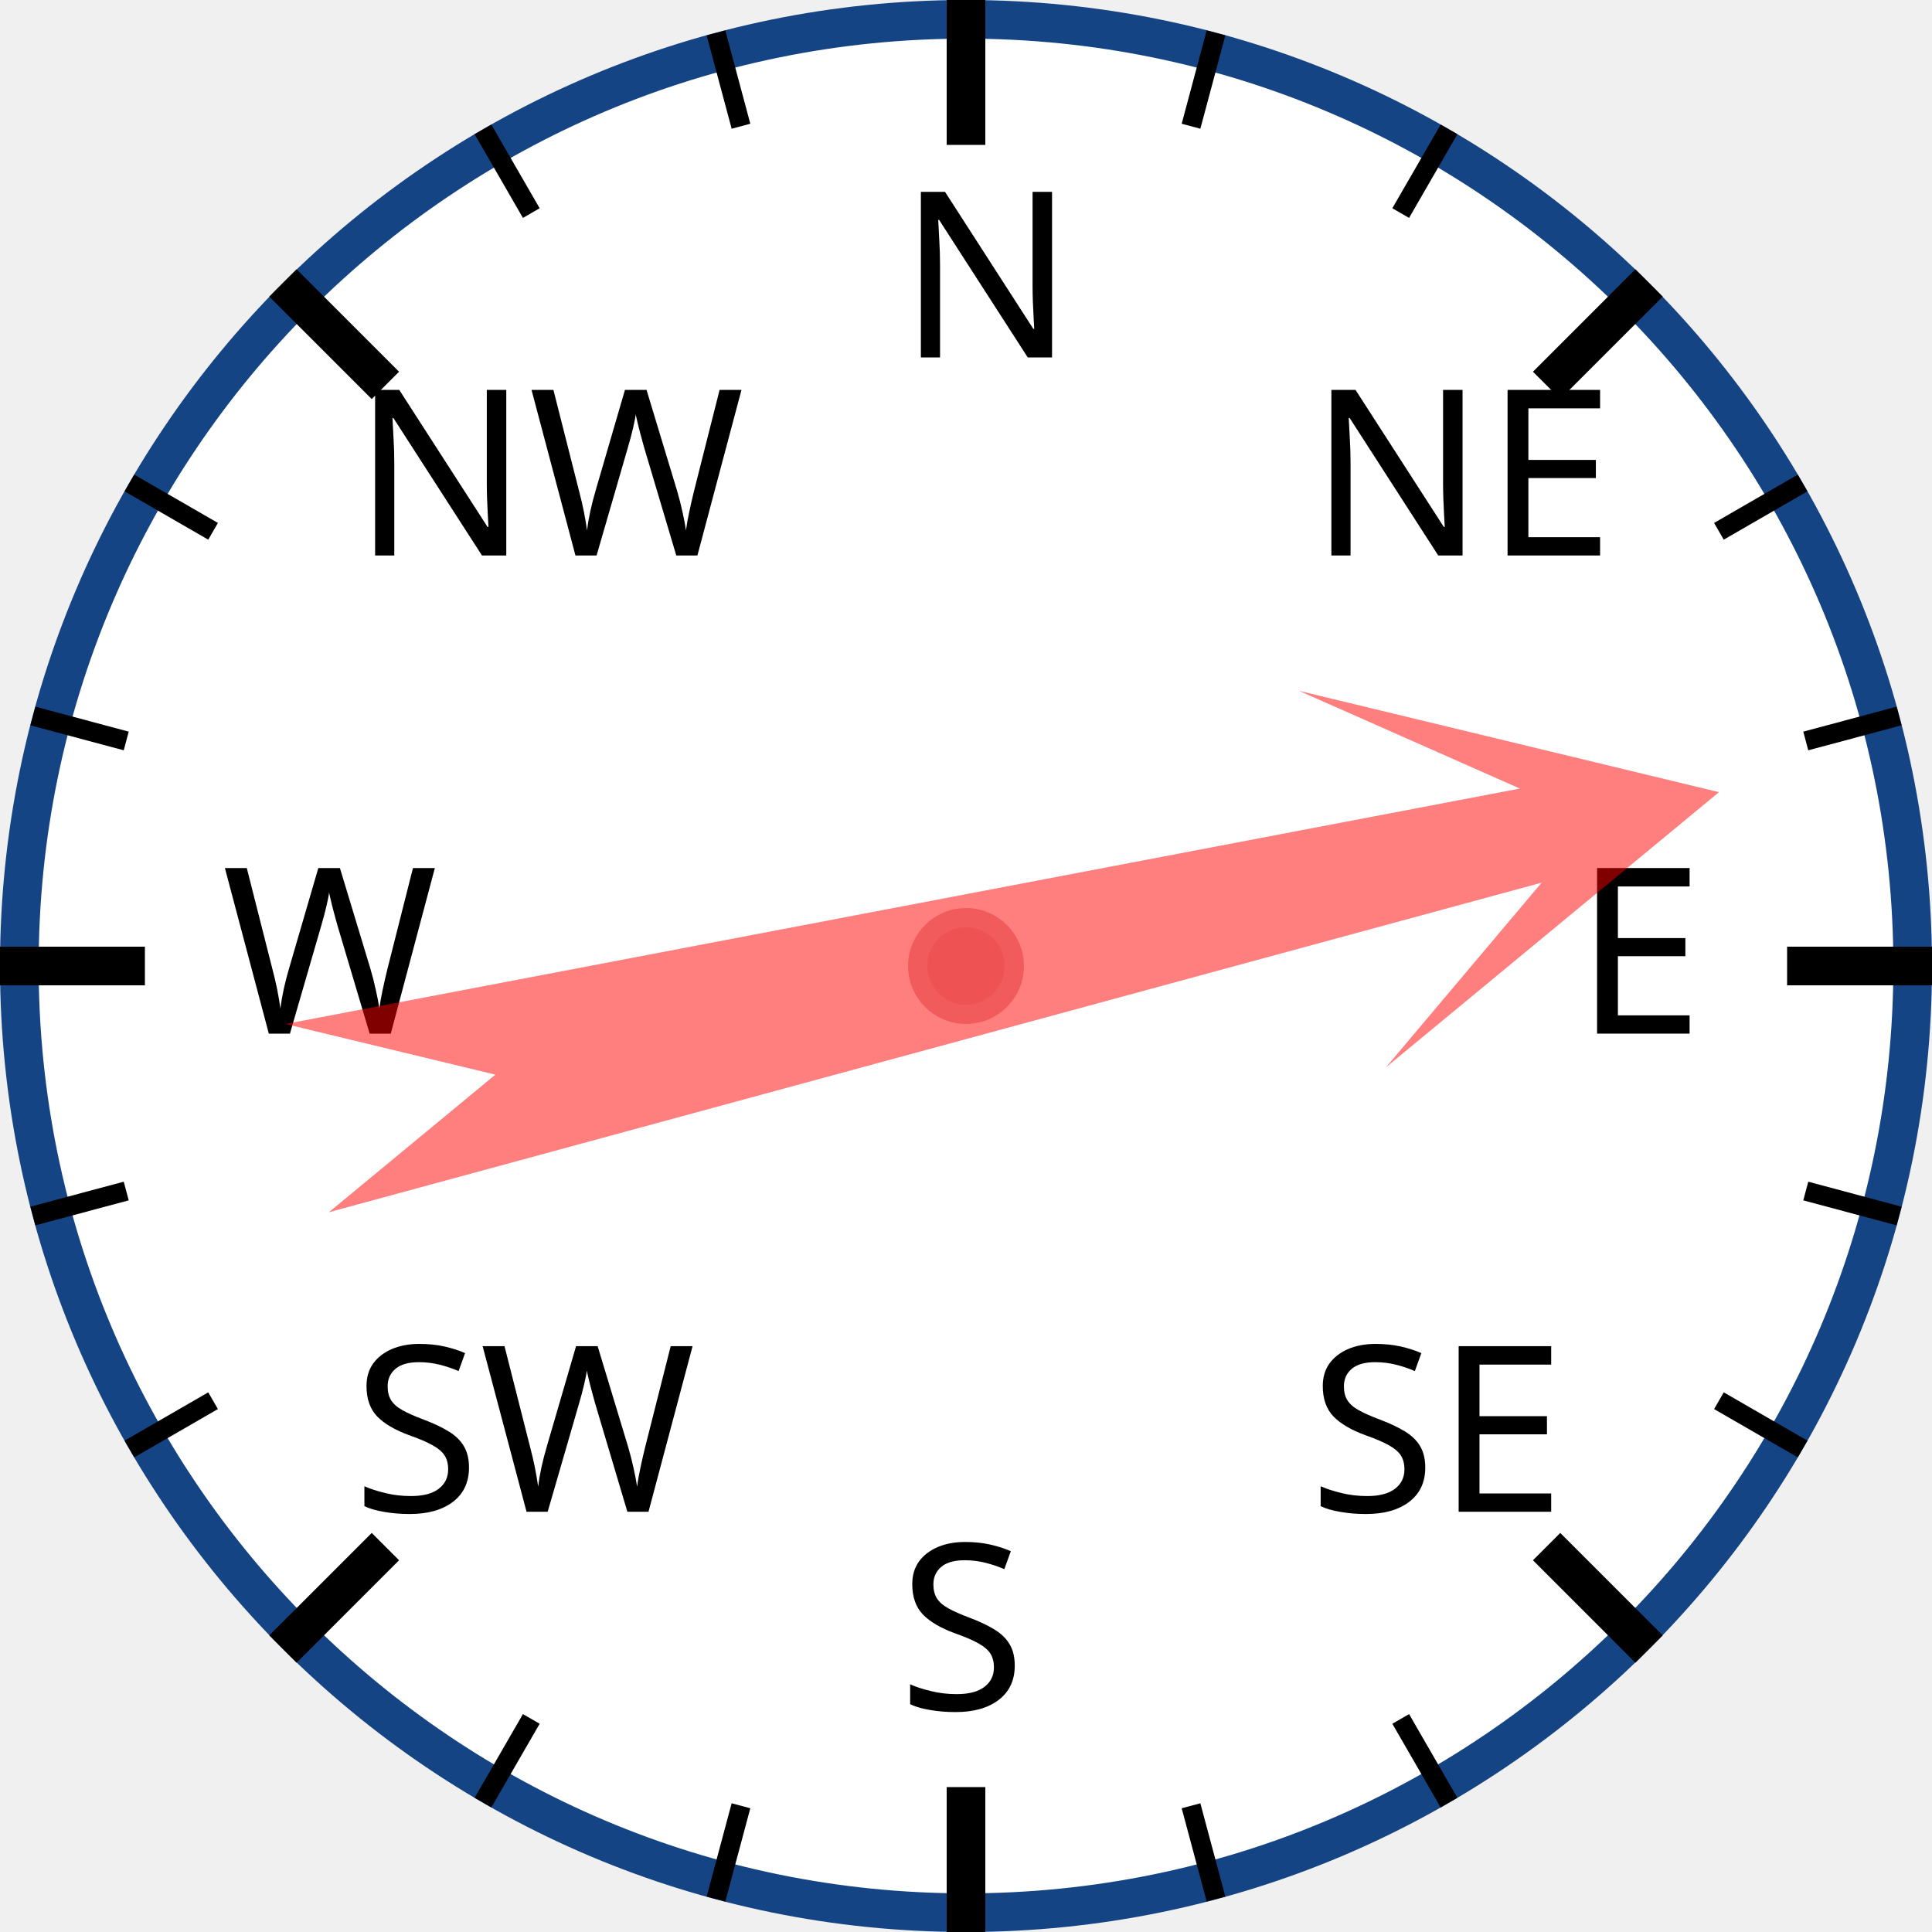
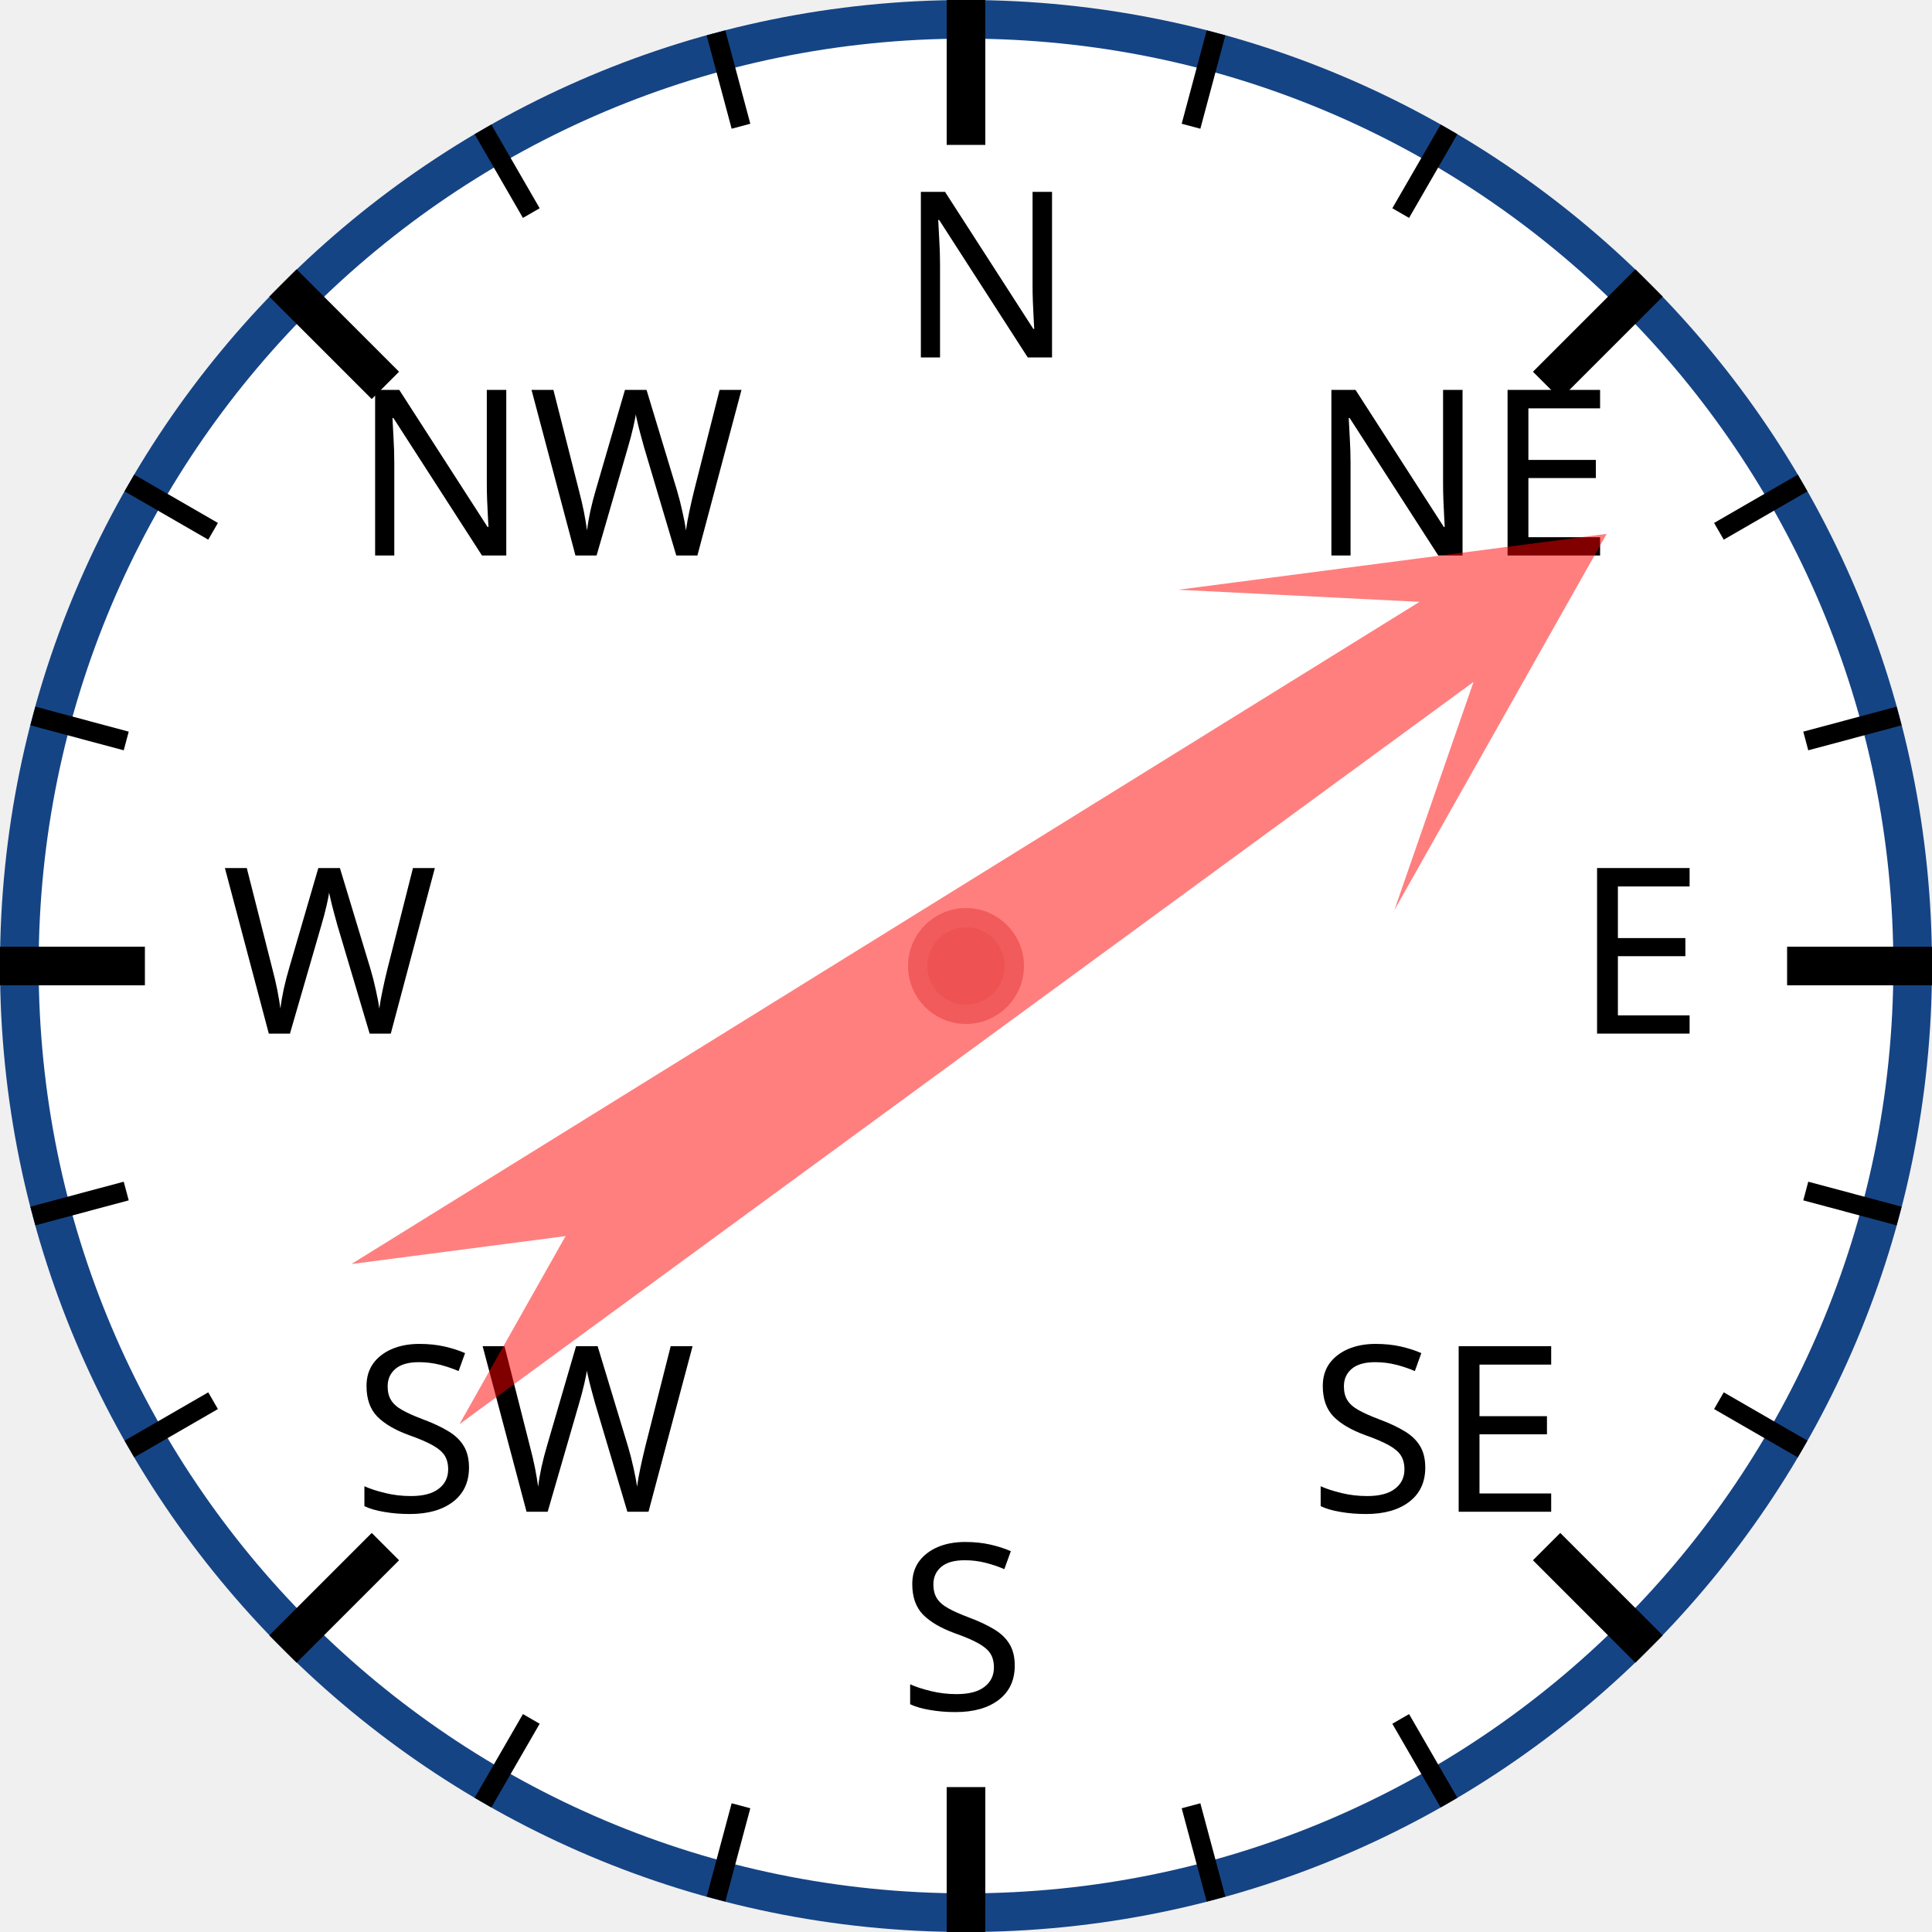
<svg xmlns="http://www.w3.org/2000/svg" width="120px" height="120px" viewBox="0 0 200 200">
  <circle cx="100" cy="100" r="98" style="fill: white; stroke: #154485; stroke-width: 4;" />
  <text x="93.0" y="37.0" style="font-family: sans-serif; font-size: 18pt;">N</text>
  <line x1="100.0" y1="0.0" x2="100.0" y2="15.0" style="stroke: black; stroke-width: 4;" />
  <line x1="74.118" y1="3.407" x2="76.706" y2="13.067" style="stroke: black; stroke-width: 2;" />
  <line x1="50" y1="13.397" x2="55" y2="22.058" style="stroke: black; stroke-width: 2;" />
  <text x="36.503" y="57.503" style="font-family: sans-serif; font-size: 18pt;">NW</text>
  <line x1="29.289" y1="29.289" x2="39.896" y2="39.896" style="stroke: black; stroke-width: 4;" />
  <line x1="13.397" y1="50" x2="22.058" y2="55" style="stroke: black; stroke-width: 2;" />
  <line x1="3.407" y1="74.118" x2="13.067" y2="76.706" style="stroke: black; stroke-width: 2;" />
  <text x="23.0" y="107.0" style="font-family: sans-serif; font-size: 18pt;">W</text>
  <line x1="0.0" y1="100.0" x2="15.0" y2="100.0" style="stroke: black; stroke-width: 4;" />
  <line x1="3.407" y1="125.882" x2="13.067" y2="123.294" style="stroke: black; stroke-width: 2;" />
  <line x1="13.397" y1="150" x2="22.058" y2="145" style="stroke: black; stroke-width: 2;" />
  <text x="36.503" y="156.497" style="font-family: sans-serif; font-size: 18pt;">SW</text>
  <line x1="29.289" y1="170.711" x2="39.896" y2="160.104" style="stroke: black; stroke-width: 4;" />
  <line x1="50" y1="186.603" x2="55" y2="177.942" style="stroke: black; stroke-width: 2;" />
  <line x1="74.118" y1="196.593" x2="76.706" y2="186.933" style="stroke: black; stroke-width: 2;" />
  <text x="93" y="177.0" style="font-family: sans-serif; font-size: 18pt;">S</text>
  <line x1="100" y1="200.0" x2="100" y2="185.0" style="stroke: black; stroke-width: 4;" />
  <line x1="125.882" y1="196.593" x2="123.294" y2="186.933" style="stroke: black; stroke-width: 2;" />
  <line x1="150.0" y1="186.603" x2="145.0" y2="177.942" style="stroke: black; stroke-width: 2;" />
  <text x="135.497" y="156.497" style="font-family: sans-serif; font-size: 18pt;">SE</text>
  <line x1="170.711" y1="170.711" x2="160.104" y2="160.104" style="stroke: black; stroke-width: 4;" />
  <line x1="186.603" y1="150" x2="177.942" y2="145" style="stroke: black; stroke-width: 2;" />
  <line x1="196.593" y1="125.882" x2="186.933" y2="123.294" style="stroke: black; stroke-width: 2;" />
  <text x="163.0" y="107" style="font-family: sans-serif; font-size: 18pt;">E</text>
  <line x1="200.0" y1="100" x2="185.0" y2="100" style="stroke: black; stroke-width: 4;" />
  <line x1="196.593" y1="74.118" x2="186.933" y2="76.706" style="stroke: black; stroke-width: 2;" />
  <line x1="186.603" y1="50" x2="177.942" y2="55" style="stroke: black; stroke-width: 2;" />
  <text x="135.497" y="57.503" style="font-family: sans-serif; font-size: 18pt;">NE</text>
  <line x1="170.711" y1="29.289" x2="160.104" y2="39.896" style="stroke: black; stroke-width: 4;" />
  <line x1="150" y1="13.397" x2="145" y2="22.058" style="stroke: black; stroke-width: 2;" />
  <line x1="125.882" y1="3.407" x2="123.294" y2="13.067" style="stroke: black; stroke-width: 2;" />
-   <polygon points="100 20 120 60 105 40 110 170 100 150 90 170 95 40 80 60" style="fill: red; fill-opacity: 0.5;" transform="rotate(77,100,100)" />
+   <polygon points="100 20 120 60 105 40 110 170 100 150 90 170 95 40 80 60" style="fill: red; fill-opacity: 0.5;" transform="rotate(56,100,100)" />
  <circle cx="100" cy="100" r="5" style="fill: #EE5252; stroke: #F25B5B; stroke-width: 2;" />
</svg>
